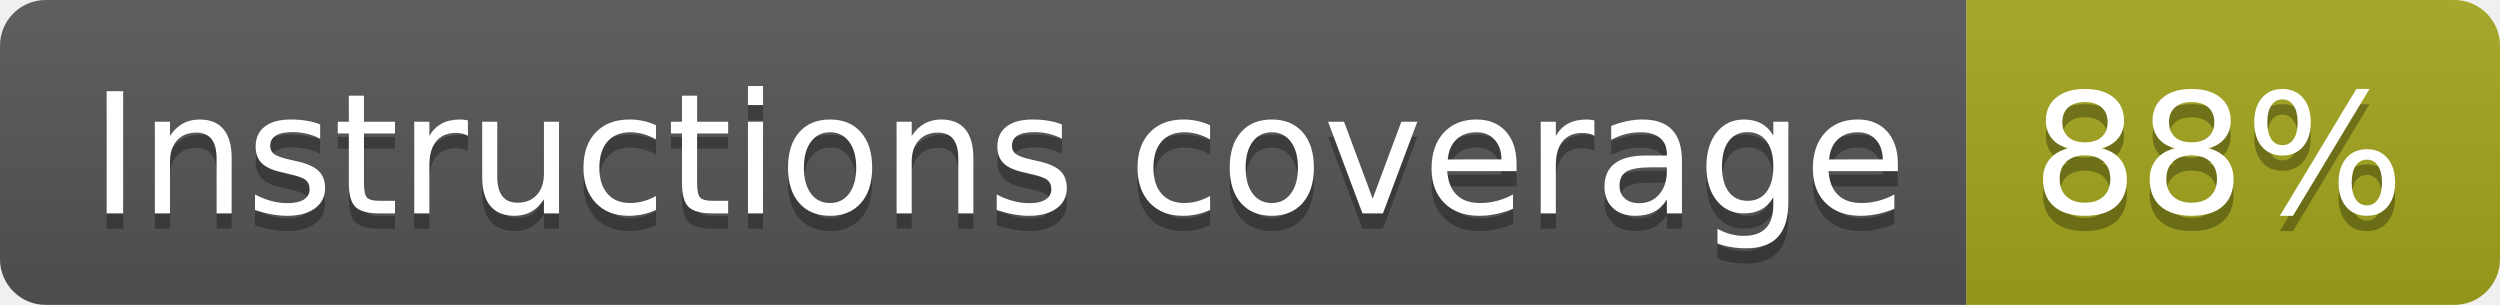
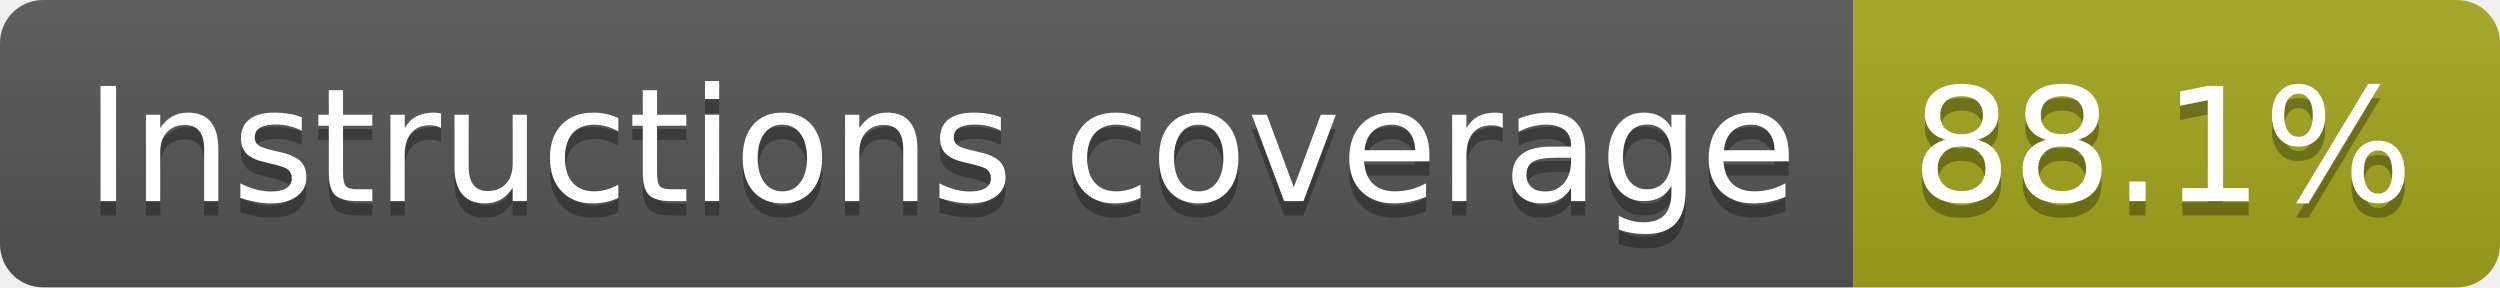
- <svg xmlns="http://www.w3.org/2000/svg" width="164" height="20" role="img" aria-label="Instructions coverage: 88%">
+ <svg xmlns="http://www.w3.org/2000/svg" width="174" height="20" role="img" aria-label="Instructions coverage: 88.1%">
  <linearGradient id="s" x2="0" y2="100%">
    <stop offset="0" stop-color="#bbb" stop-opacity=".1" />
    <stop offset="1" stop-opacity=".1" />
  </linearGradient>
  <clipPath id="r">
-     <rect width="164" height="20" rx="3" fill="#fff" />
+     <rect width="174" height="20" rx="3" fill="#fff" />
  </clipPath>
  <g clip-path="url(#r)">
    <rect width="129" height="20" fill="#555" />
-     <rect x="129" width="35" height="20" fill="#a4a61d" />
-     <rect width="164" height="20" fill="url(#s)" />
+     <rect x="129" width="45" height="20" fill="#a4a61d" />
+     <rect width="174" height="20" fill="url(#s)" />
  </g>
  <g fill="#fff" text-anchor="middle" font-family="Verdana,Geneva,DejaVu Sans,sans-serif" text-rendering="geometricPrecision" font-size="110">
    <text aria-hidden="true" x="655" y="150" fill="#010101" fill-opacity=".3" transform="scale(.1)" textLength="1190">Instructions coverage</text>
    <text x="655" y="140" transform="scale(.1)" fill="#fff" textLength="1190">Instructions coverage</text>
-     <text aria-hidden="true" x="1455" y="150" fill="#010101" fill-opacity=".3" transform="scale(.1)" textLength="245">88%</text>
-     <text x="1455" y="140" transform="scale(.1)" fill="#fff" textLength="245">88%</text>
+     <text aria-hidden="true" x="1505" y="150" fill="#010101" fill-opacity=".3" transform="scale(.1)" textLength="350">88.1%</text>
+     <text x="1505" y="140" transform="scale(.1)" fill="#fff" textLength="350">88.1%</text>
  </g>
</svg>
